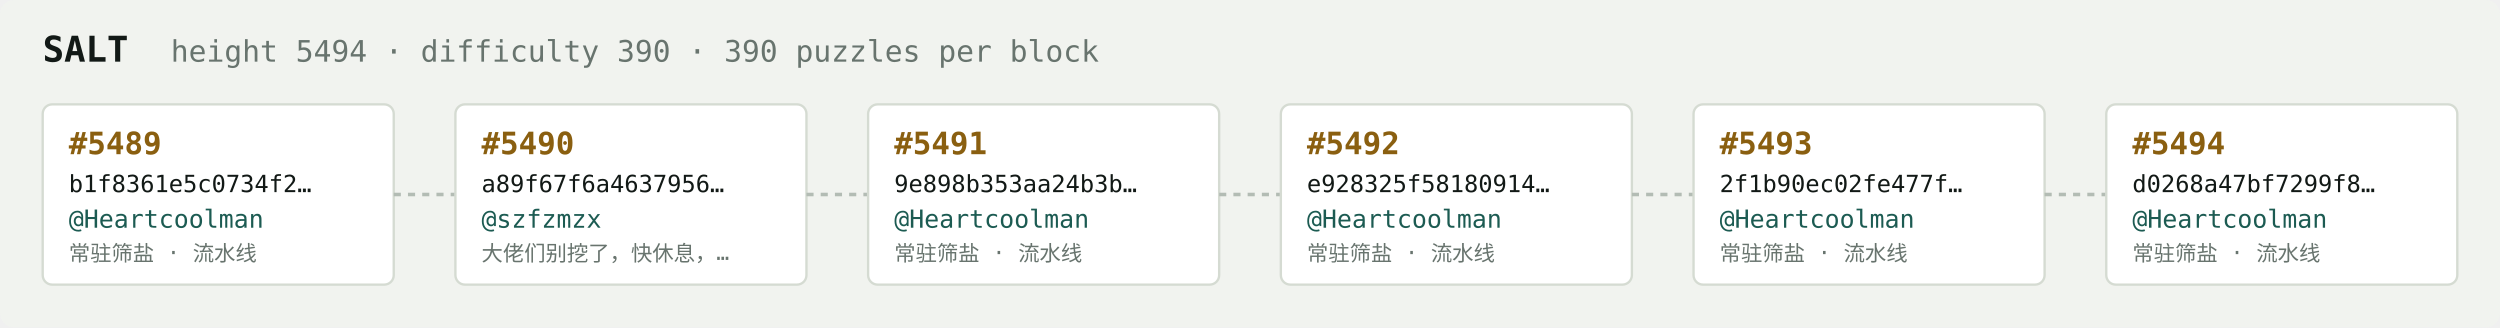
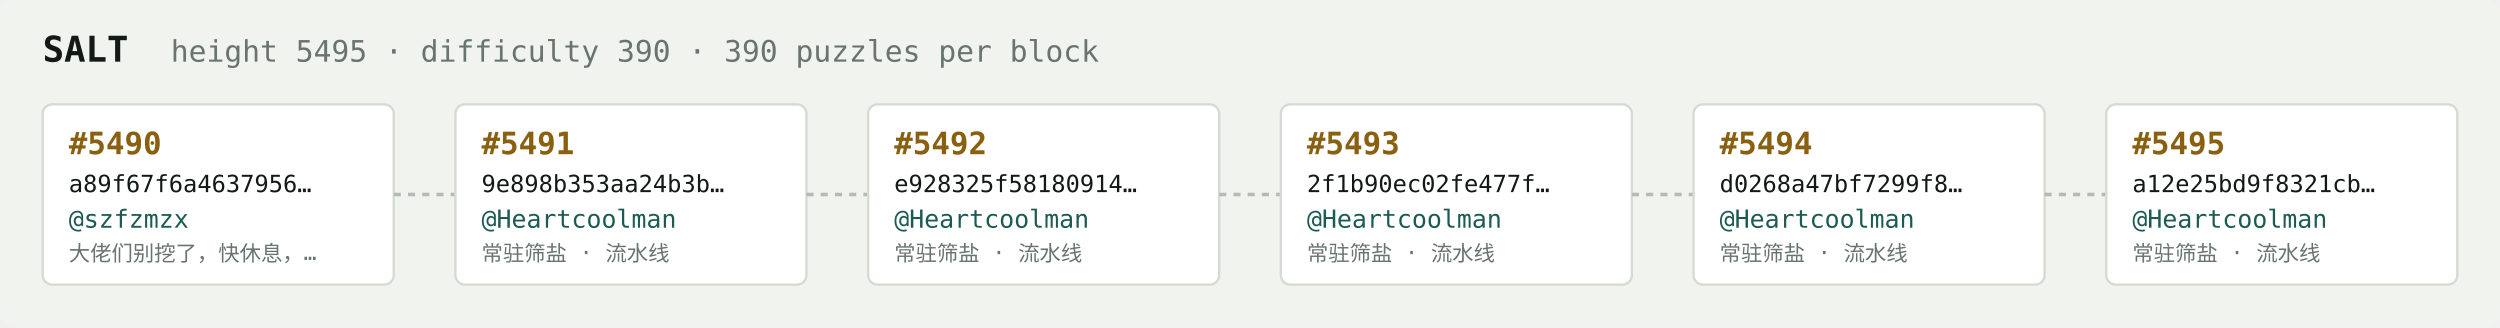
<svg xmlns="http://www.w3.org/2000/svg" width="1054" height="138" viewBox="0 0 1054 138" font-family="ui-monospace,SFMono-Regular,Menlo,monospace">
  <rect fill="#f1f3ef" width="1054" height="138" rx="6" />
  <text x="18" y="26" fill="#121916" font-size="15" font-weight="700">SALT</text>
-   <text x="72" y="26" fill="#68746e" font-size="12.5">height 5494 · difficulty 390 · 390 puzzles per block</text>
+   <text x="72" y="26" fill="#68746e" font-size="12.5">height 5495 · difficulty 390 · 390 puzzles per block</text>
  <rect x="18" y="44" width="148" height="76" rx="4" fill="#ffffff" stroke="#d5dbd2" stroke-width="1" />
-   <text x="29" y="65" fill="#8a5f10" font-size="13" font-weight="700">#5489</text>
-   <text x="29" y="81" fill="#121916" font-size="10">b1f8361e5c0734f2…</text>
-   <text x="29" y="96" fill="#1c5b52" font-size="10.5">@Heartcoolman</text>
-   <text x="29" y="110" fill="#68746e" font-size="9">常驻筛盐 · 流水线</text>
+   <text x="29" y="65" fill="#8a5f10" font-size="13" font-weight="700">#5490</text>
+   <text x="29" y="81" fill="#121916" font-size="10">a89f67f6a4637956…</text>
+   <text x="29" y="96" fill="#1c5b52" font-size="10.5">@szfzmzx</text>
+   <text x="29" y="110" fill="#68746e" font-size="9">大佬们别挖了，快休息，…</text>
  <line x1="166" y1="82.0" x2="192" y2="82.0" stroke="#b3bcb4" stroke-width="1.5" stroke-dasharray="3 3" />
  <rect x="192" y="44" width="148" height="76" rx="4" fill="#ffffff" stroke="#d5dbd2" stroke-width="1" />
-   <text x="203" y="65" fill="#8a5f10" font-size="13" font-weight="700">#5490</text>
-   <text x="203" y="81" fill="#121916" font-size="10">a89f67f6a4637956…</text>
-   <text x="203" y="96" fill="#1c5b52" font-size="10.5">@szfzmzx</text>
-   <text x="203" y="110" fill="#68746e" font-size="9">大佬们别挖了，快休息，…</text>
+   <text x="203" y="65" fill="#8a5f10" font-size="13" font-weight="700">#5491</text>
+   <text x="203" y="81" fill="#121916" font-size="10">9e898b353aa24b3b…</text>
+   <text x="203" y="96" fill="#1c5b52" font-size="10.5">@Heartcoolman</text>
+   <text x="203" y="110" fill="#68746e" font-size="9">常驻筛盐 · 流水线</text>
  <line x1="340" y1="82.0" x2="366" y2="82.0" stroke="#b3bcb4" stroke-width="1.5" stroke-dasharray="3 3" />
  <rect x="366" y="44" width="148" height="76" rx="4" fill="#ffffff" stroke="#d5dbd2" stroke-width="1" />
-   <text x="377" y="65" fill="#8a5f10" font-size="13" font-weight="700">#5491</text>
-   <text x="377" y="81" fill="#121916" font-size="10">9e898b353aa24b3b…</text>
+   <text x="377" y="65" fill="#8a5f10" font-size="13" font-weight="700">#5492</text>
+   <text x="377" y="81" fill="#121916" font-size="10">e928325f58180914…</text>
  <text x="377" y="96" fill="#1c5b52" font-size="10.5">@Heartcoolman</text>
  <text x="377" y="110" fill="#68746e" font-size="9">常驻筛盐 · 流水线</text>
  <line x1="514" y1="82.0" x2="540" y2="82.0" stroke="#b3bcb4" stroke-width="1.5" stroke-dasharray="3 3" />
  <rect x="540" y="44" width="148" height="76" rx="4" fill="#ffffff" stroke="#d5dbd2" stroke-width="1" />
-   <text x="551" y="65" fill="#8a5f10" font-size="13" font-weight="700">#5492</text>
-   <text x="551" y="81" fill="#121916" font-size="10">e928325f58180914…</text>
+   <text x="551" y="65" fill="#8a5f10" font-size="13" font-weight="700">#5493</text>
+   <text x="551" y="81" fill="#121916" font-size="10">2f1b90ec02fe477f…</text>
  <text x="551" y="96" fill="#1c5b52" font-size="10.5">@Heartcoolman</text>
  <text x="551" y="110" fill="#68746e" font-size="9">常驻筛盐 · 流水线</text>
  <line x1="688" y1="82.0" x2="714" y2="82.0" stroke="#b3bcb4" stroke-width="1.5" stroke-dasharray="3 3" />
  <rect x="714" y="44" width="148" height="76" rx="4" fill="#ffffff" stroke="#d5dbd2" stroke-width="1" />
-   <text x="725" y="65" fill="#8a5f10" font-size="13" font-weight="700">#5493</text>
-   <text x="725" y="81" fill="#121916" font-size="10">2f1b90ec02fe477f…</text>
+   <text x="725" y="65" fill="#8a5f10" font-size="13" font-weight="700">#5494</text>
+   <text x="725" y="81" fill="#121916" font-size="10">d0268a47bf7299f8…</text>
  <text x="725" y="96" fill="#1c5b52" font-size="10.5">@Heartcoolman</text>
  <text x="725" y="110" fill="#68746e" font-size="9">常驻筛盐 · 流水线</text>
  <line x1="862" y1="82.0" x2="888" y2="82.0" stroke="#b3bcb4" stroke-width="1.5" stroke-dasharray="3 3" />
  <rect x="888" y="44" width="148" height="76" rx="4" fill="#ffffff" stroke="#d5dbd2" stroke-width="1" />
-   <text x="899" y="65" fill="#8a5f10" font-size="13" font-weight="700">#5494</text>
-   <text x="899" y="81" fill="#121916" font-size="10">d0268a47bf7299f8…</text>
+   <text x="899" y="65" fill="#8a5f10" font-size="13" font-weight="700">#5495</text>
+   <text x="899" y="81" fill="#121916" font-size="10">a12e25bd9f8321cb…</text>
  <text x="899" y="96" fill="#1c5b52" font-size="10.5">@Heartcoolman</text>
  <text x="899" y="110" fill="#68746e" font-size="9">常驻筛盐 · 流水线</text>
</svg>
